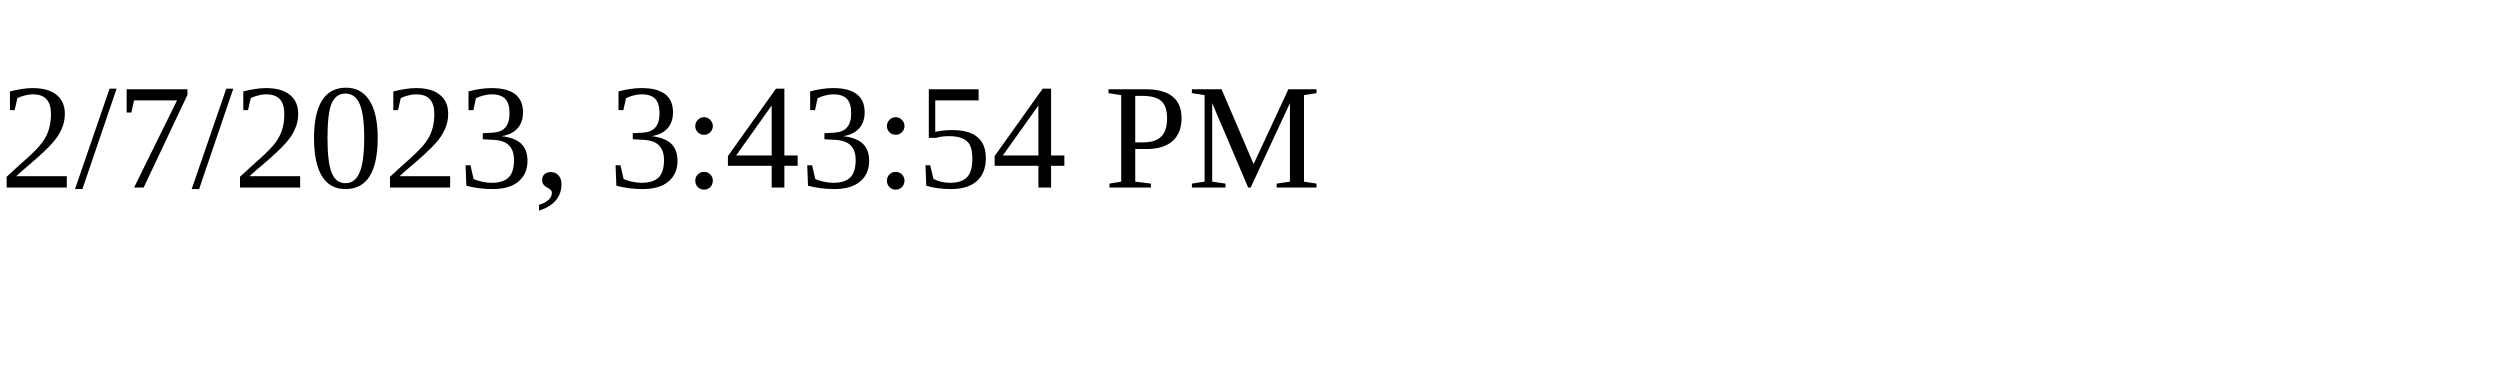
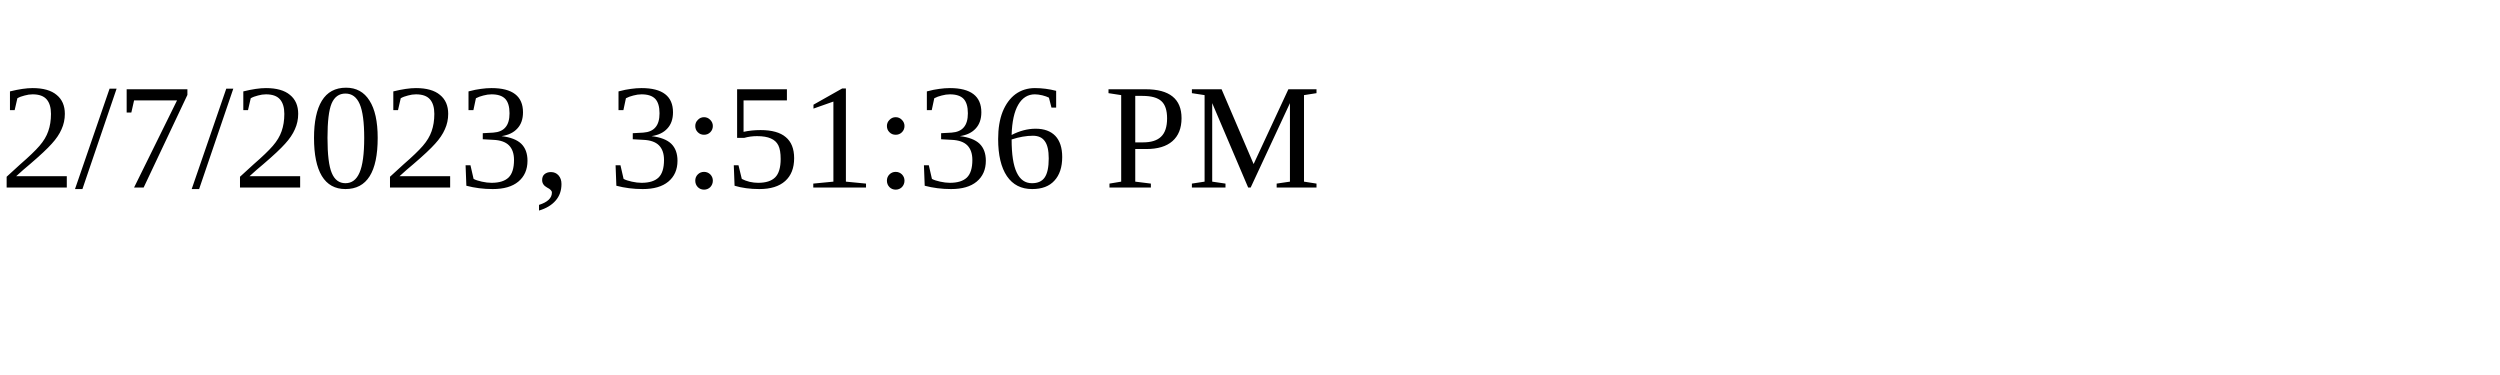
<svg xmlns="http://www.w3.org/2000/svg" height="30" width="200">
-   <text x="0" y="15">2/7/2023, 3:43:54 PM</text>
+   <text x="0" y="15">2/7/2023, 3:51:36 PM</text>
</svg>
